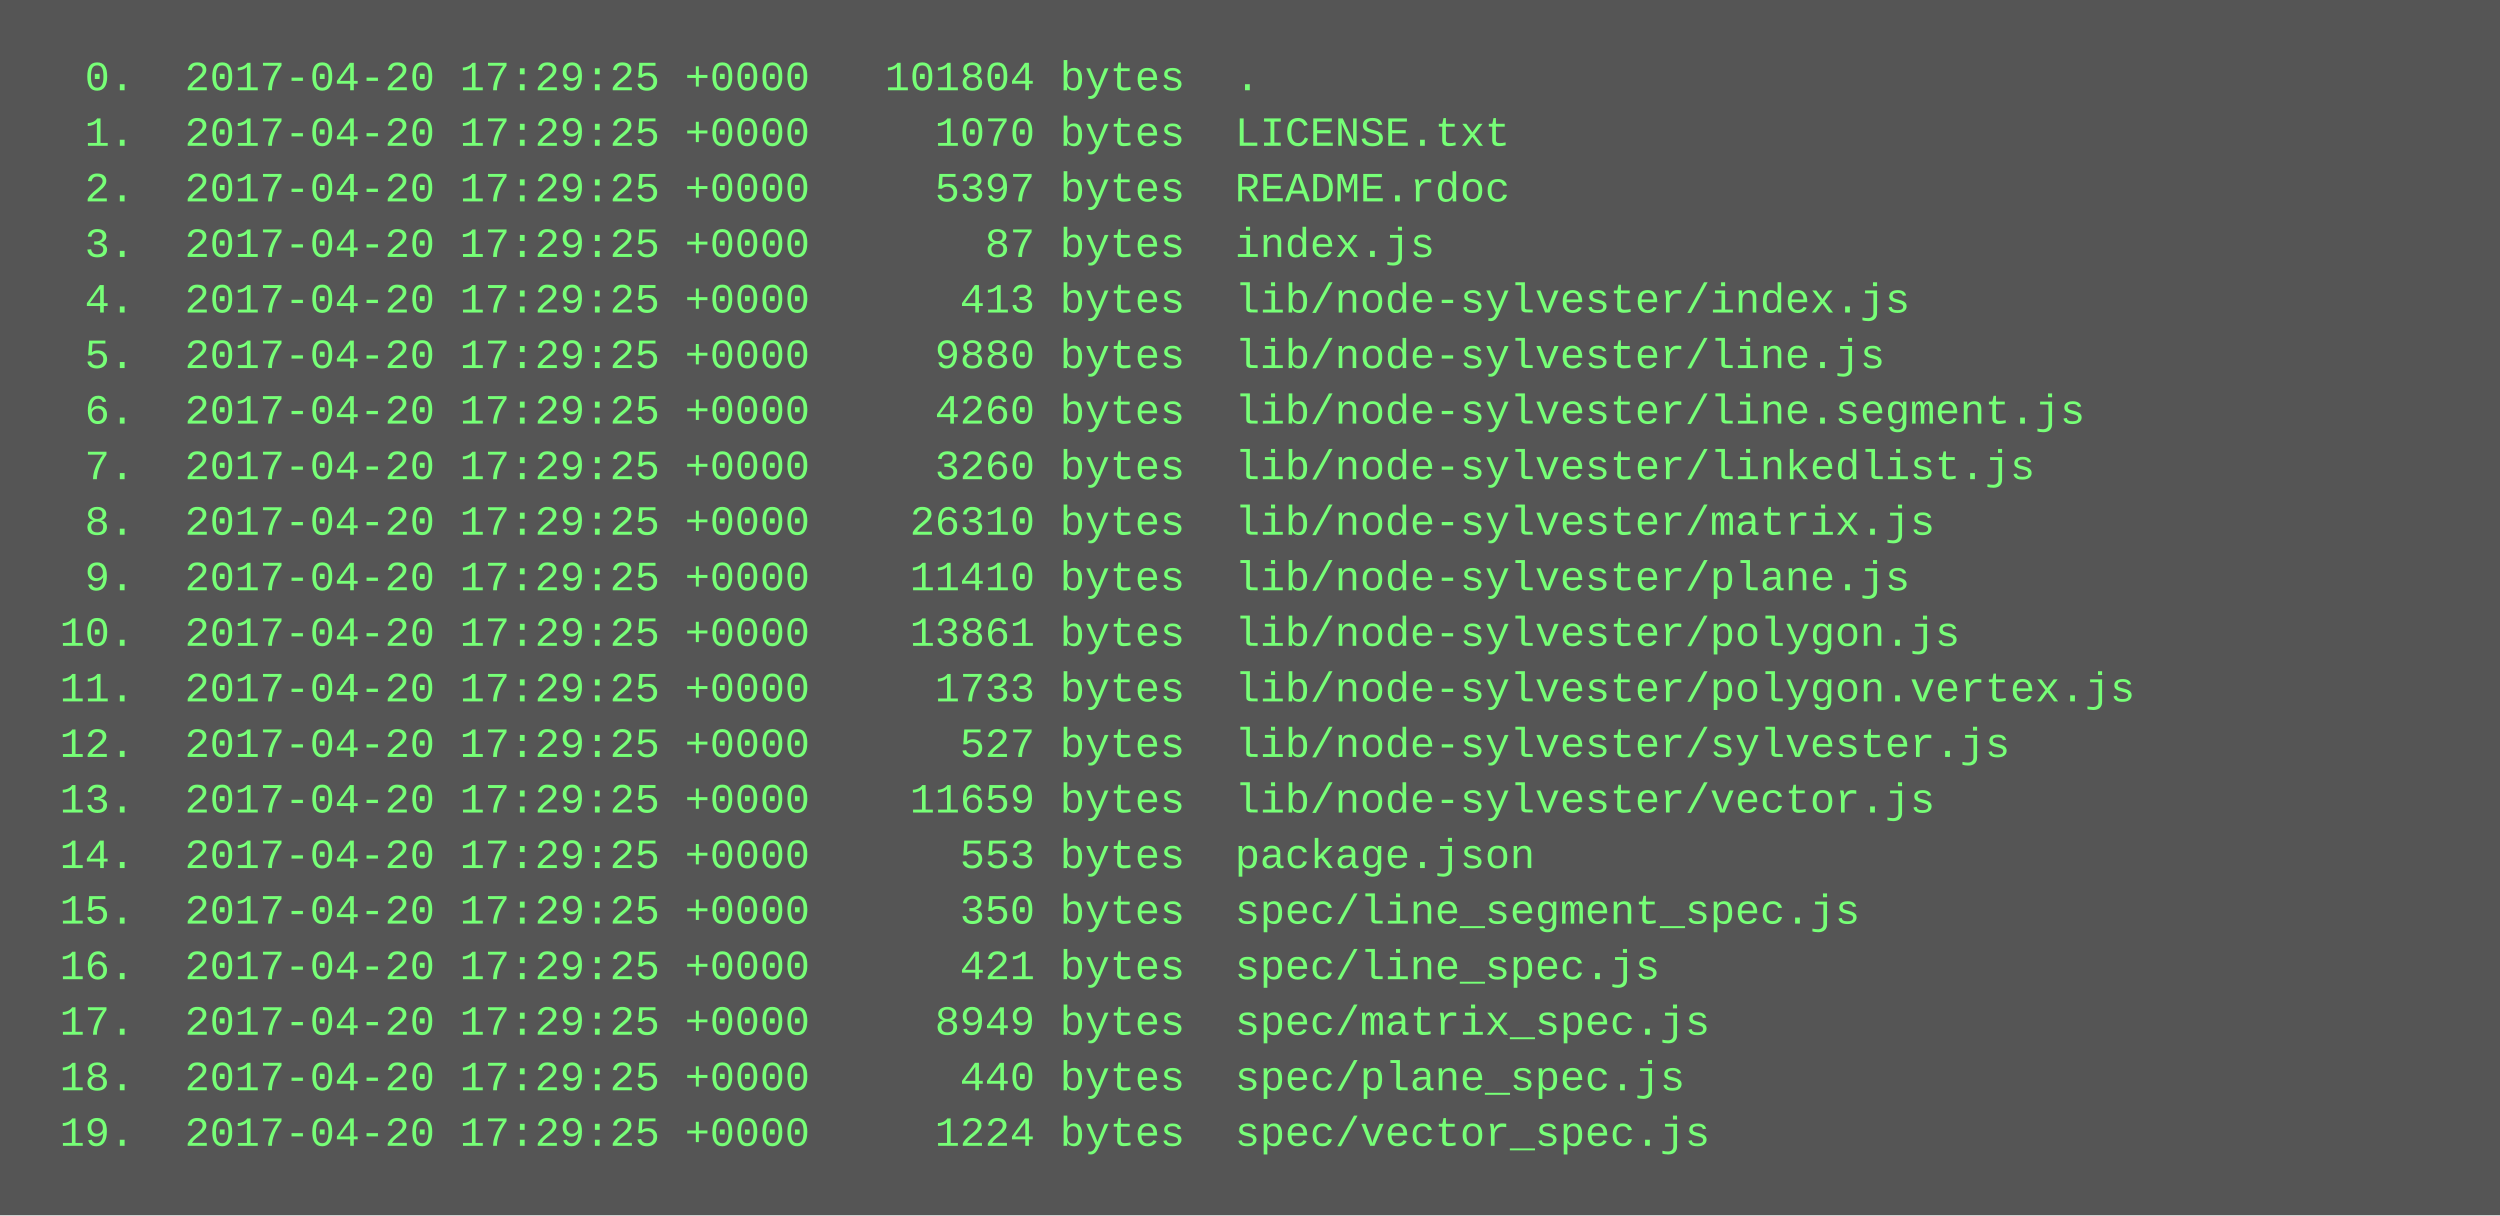
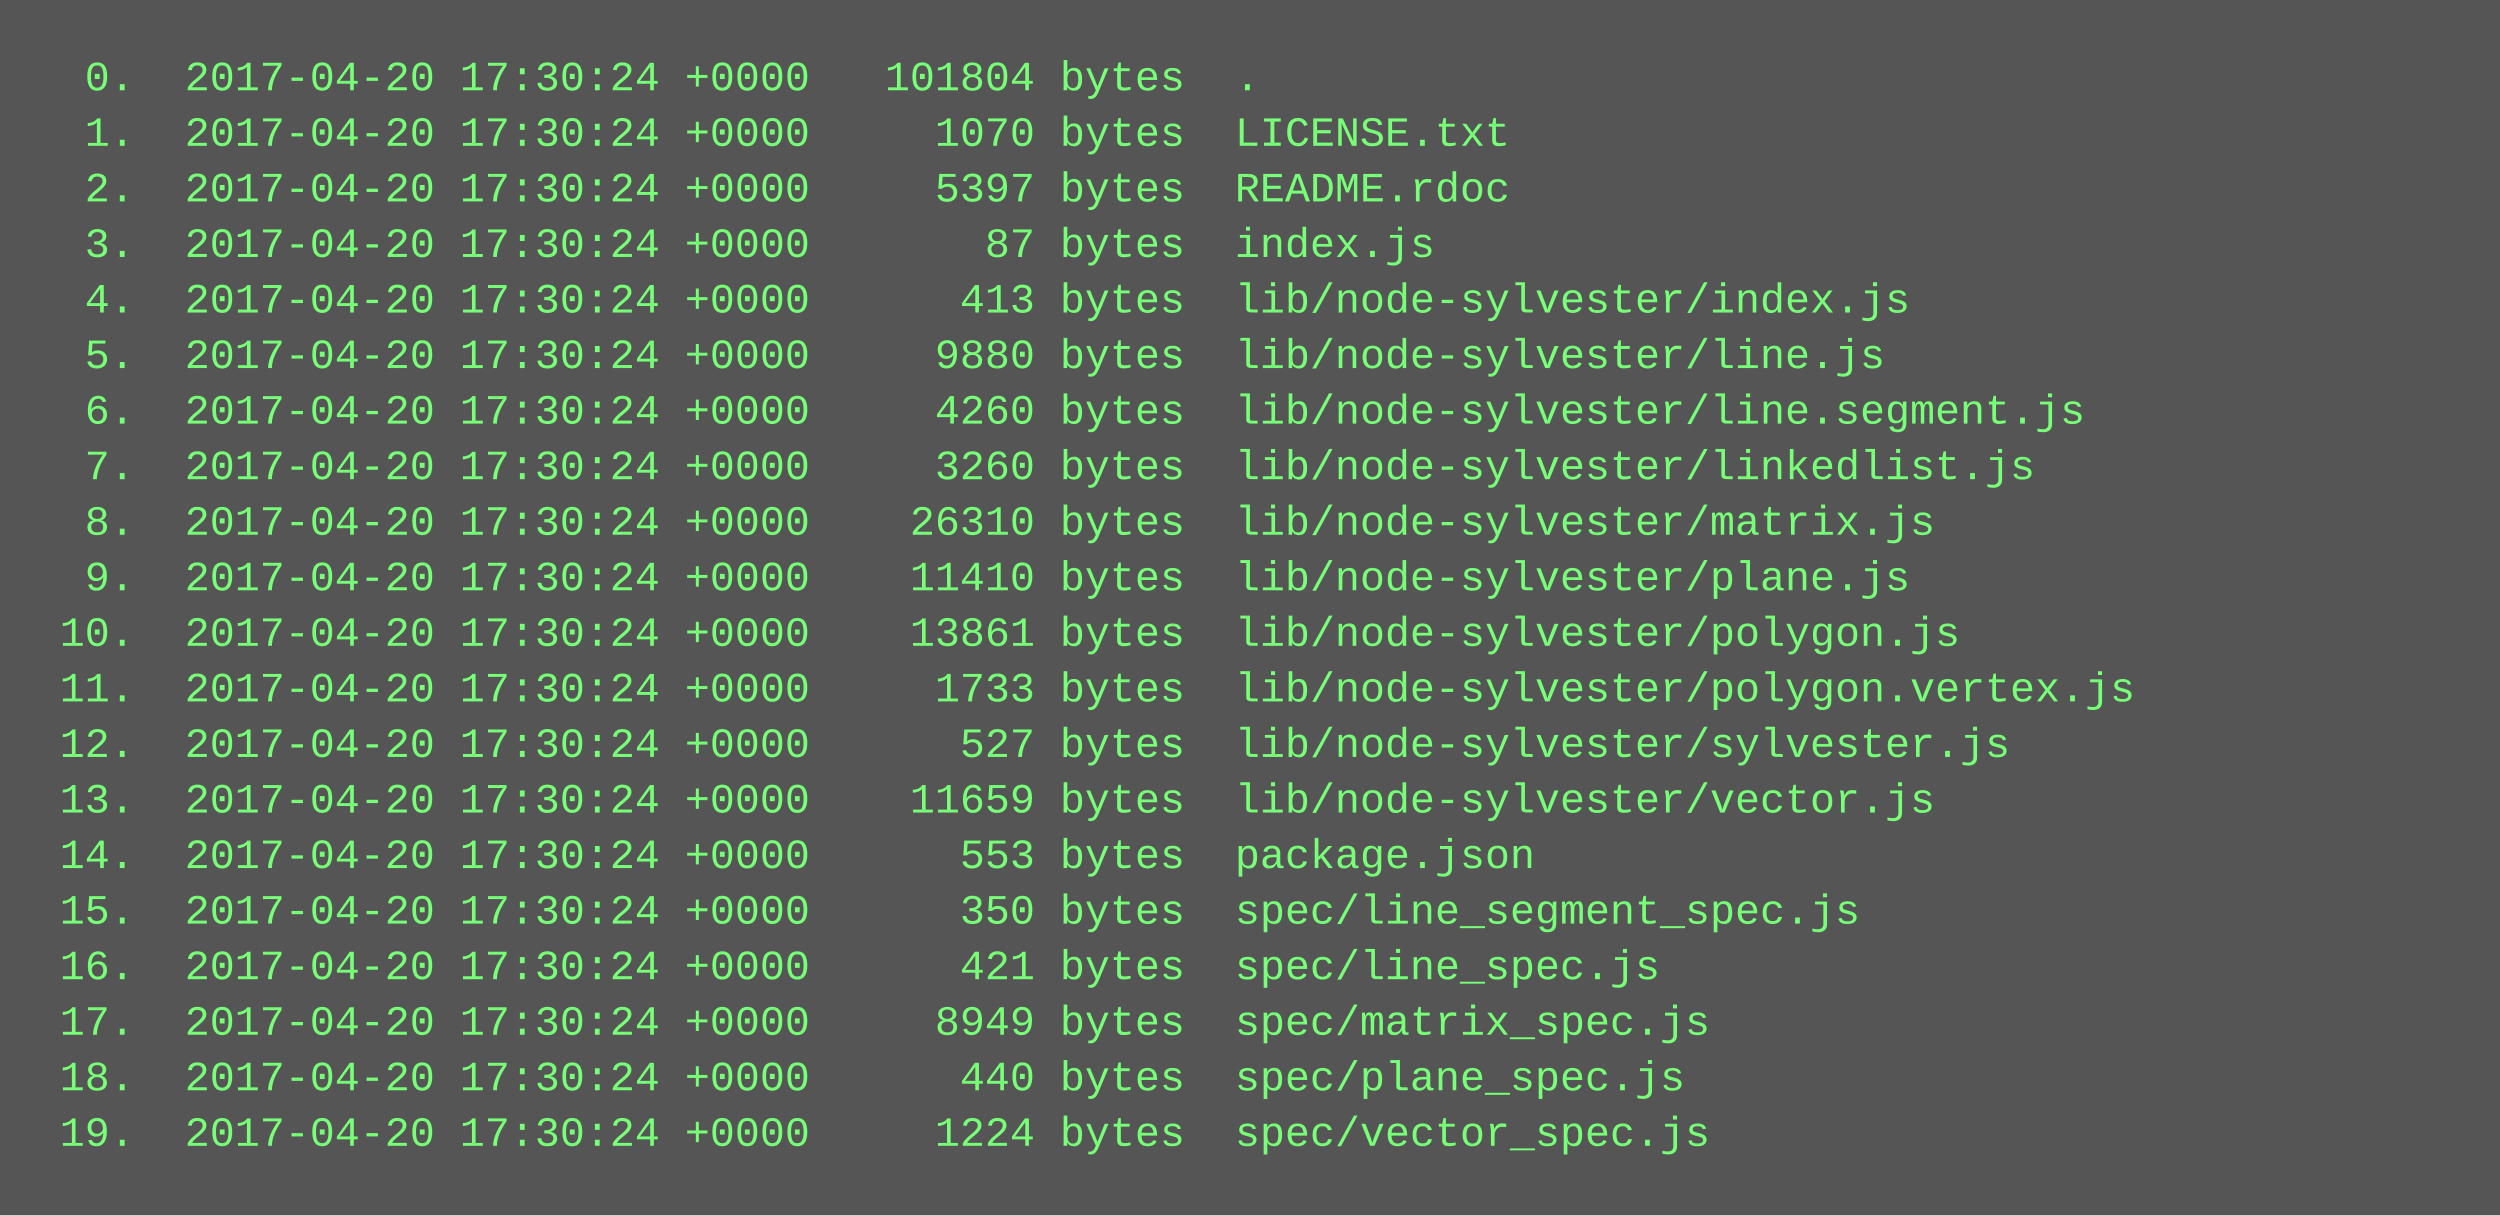
<svg xmlns="http://www.w3.org/2000/svg" height="350" width="720">
  <rect height="350" fill="#555" width="720" />
  <text fill="#7f7" font-family="Courier New" font-size="12" xml:space="preserve">
-     <tspan x="10" y="26">  0.  2017-04-20 17:29:25 +0000   101804 bytes  .</tspan>
-     <tspan x="10" y="42">  1.  2017-04-20 17:29:25 +0000     1070 bytes  LICENSE.txt</tspan>
-     <tspan x="10" y="58">  2.  2017-04-20 17:29:25 +0000     5397 bytes  README.rdoc</tspan>
-     <tspan x="10" y="74">  3.  2017-04-20 17:29:25 +0000       87 bytes  index.js</tspan>
-     <tspan x="10" y="90">  4.  2017-04-20 17:29:25 +0000      413 bytes  lib/node-sylvester/index.js</tspan>
-     <tspan x="10" y="106">  5.  2017-04-20 17:29:25 +0000     9880 bytes  lib/node-sylvester/line.js</tspan>
-     <tspan x="10" y="122">  6.  2017-04-20 17:29:25 +0000     4260 bytes  lib/node-sylvester/line.segment.js</tspan>
-     <tspan x="10" y="138">  7.  2017-04-20 17:29:25 +0000     3260 bytes  lib/node-sylvester/linkedlist.js</tspan>
-     <tspan x="10" y="154">  8.  2017-04-20 17:29:25 +0000    26310 bytes  lib/node-sylvester/matrix.js</tspan>
-     <tspan x="10" y="170">  9.  2017-04-20 17:29:25 +0000    11410 bytes  lib/node-sylvester/plane.js</tspan>
-     <tspan x="10" y="186"> 10.  2017-04-20 17:29:25 +0000    13861 bytes  lib/node-sylvester/polygon.js</tspan>
-     <tspan x="10" y="202"> 11.  2017-04-20 17:29:25 +0000     1733 bytes  lib/node-sylvester/polygon.vertex.js</tspan>
-     <tspan x="10" y="218"> 12.  2017-04-20 17:29:25 +0000      527 bytes  lib/node-sylvester/sylvester.js</tspan>
-     <tspan x="10" y="234"> 13.  2017-04-20 17:29:25 +0000    11659 bytes  lib/node-sylvester/vector.js</tspan>
-     <tspan x="10" y="250"> 14.  2017-04-20 17:29:25 +0000      553 bytes  package.json</tspan>
-     <tspan x="10" y="266"> 15.  2017-04-20 17:29:25 +0000      350 bytes  spec/line_segment_spec.js</tspan>
-     <tspan x="10" y="282"> 16.  2017-04-20 17:29:25 +0000      421 bytes  spec/line_spec.js</tspan>
-     <tspan x="10" y="298"> 17.  2017-04-20 17:29:25 +0000     8949 bytes  spec/matrix_spec.js</tspan>
-     <tspan x="10" y="314"> 18.  2017-04-20 17:29:25 +0000      440 bytes  spec/plane_spec.js</tspan>
-     <tspan x="10" y="330"> 19.  2017-04-20 17:29:25 +0000     1224 bytes  spec/vector_spec.js</tspan>
+     <tspan x="10" y="26">  0.  2017-04-20 17:30:24 +0000   101804 bytes  .</tspan>
+     <tspan x="10" y="42">  1.  2017-04-20 17:30:24 +0000     1070 bytes  LICENSE.txt</tspan>
+     <tspan x="10" y="58">  2.  2017-04-20 17:30:24 +0000     5397 bytes  README.rdoc</tspan>
+     <tspan x="10" y="74">  3.  2017-04-20 17:30:24 +0000       87 bytes  index.js</tspan>
+     <tspan x="10" y="90">  4.  2017-04-20 17:30:24 +0000      413 bytes  lib/node-sylvester/index.js</tspan>
+     <tspan x="10" y="106">  5.  2017-04-20 17:30:24 +0000     9880 bytes  lib/node-sylvester/line.js</tspan>
+     <tspan x="10" y="122">  6.  2017-04-20 17:30:24 +0000     4260 bytes  lib/node-sylvester/line.segment.js</tspan>
+     <tspan x="10" y="138">  7.  2017-04-20 17:30:24 +0000     3260 bytes  lib/node-sylvester/linkedlist.js</tspan>
+     <tspan x="10" y="154">  8.  2017-04-20 17:30:24 +0000    26310 bytes  lib/node-sylvester/matrix.js</tspan>
+     <tspan x="10" y="170">  9.  2017-04-20 17:30:24 +0000    11410 bytes  lib/node-sylvester/plane.js</tspan>
+     <tspan x="10" y="186"> 10.  2017-04-20 17:30:24 +0000    13861 bytes  lib/node-sylvester/polygon.js</tspan>
+     <tspan x="10" y="202"> 11.  2017-04-20 17:30:24 +0000     1733 bytes  lib/node-sylvester/polygon.vertex.js</tspan>
+     <tspan x="10" y="218"> 12.  2017-04-20 17:30:24 +0000      527 bytes  lib/node-sylvester/sylvester.js</tspan>
+     <tspan x="10" y="234"> 13.  2017-04-20 17:30:24 +0000    11659 bytes  lib/node-sylvester/vector.js</tspan>
+     <tspan x="10" y="250"> 14.  2017-04-20 17:30:24 +0000      553 bytes  package.json</tspan>
+     <tspan x="10" y="266"> 15.  2017-04-20 17:30:24 +0000      350 bytes  spec/line_segment_spec.js</tspan>
+     <tspan x="10" y="282"> 16.  2017-04-20 17:30:24 +0000      421 bytes  spec/line_spec.js</tspan>
+     <tspan x="10" y="298"> 17.  2017-04-20 17:30:24 +0000     8949 bytes  spec/matrix_spec.js</tspan>
+     <tspan x="10" y="314"> 18.  2017-04-20 17:30:24 +0000      440 bytes  spec/plane_spec.js</tspan>
+     <tspan x="10" y="330"> 19.  2017-04-20 17:30:24 +0000     1224 bytes  spec/vector_spec.js</tspan>
  </text>
</svg>
